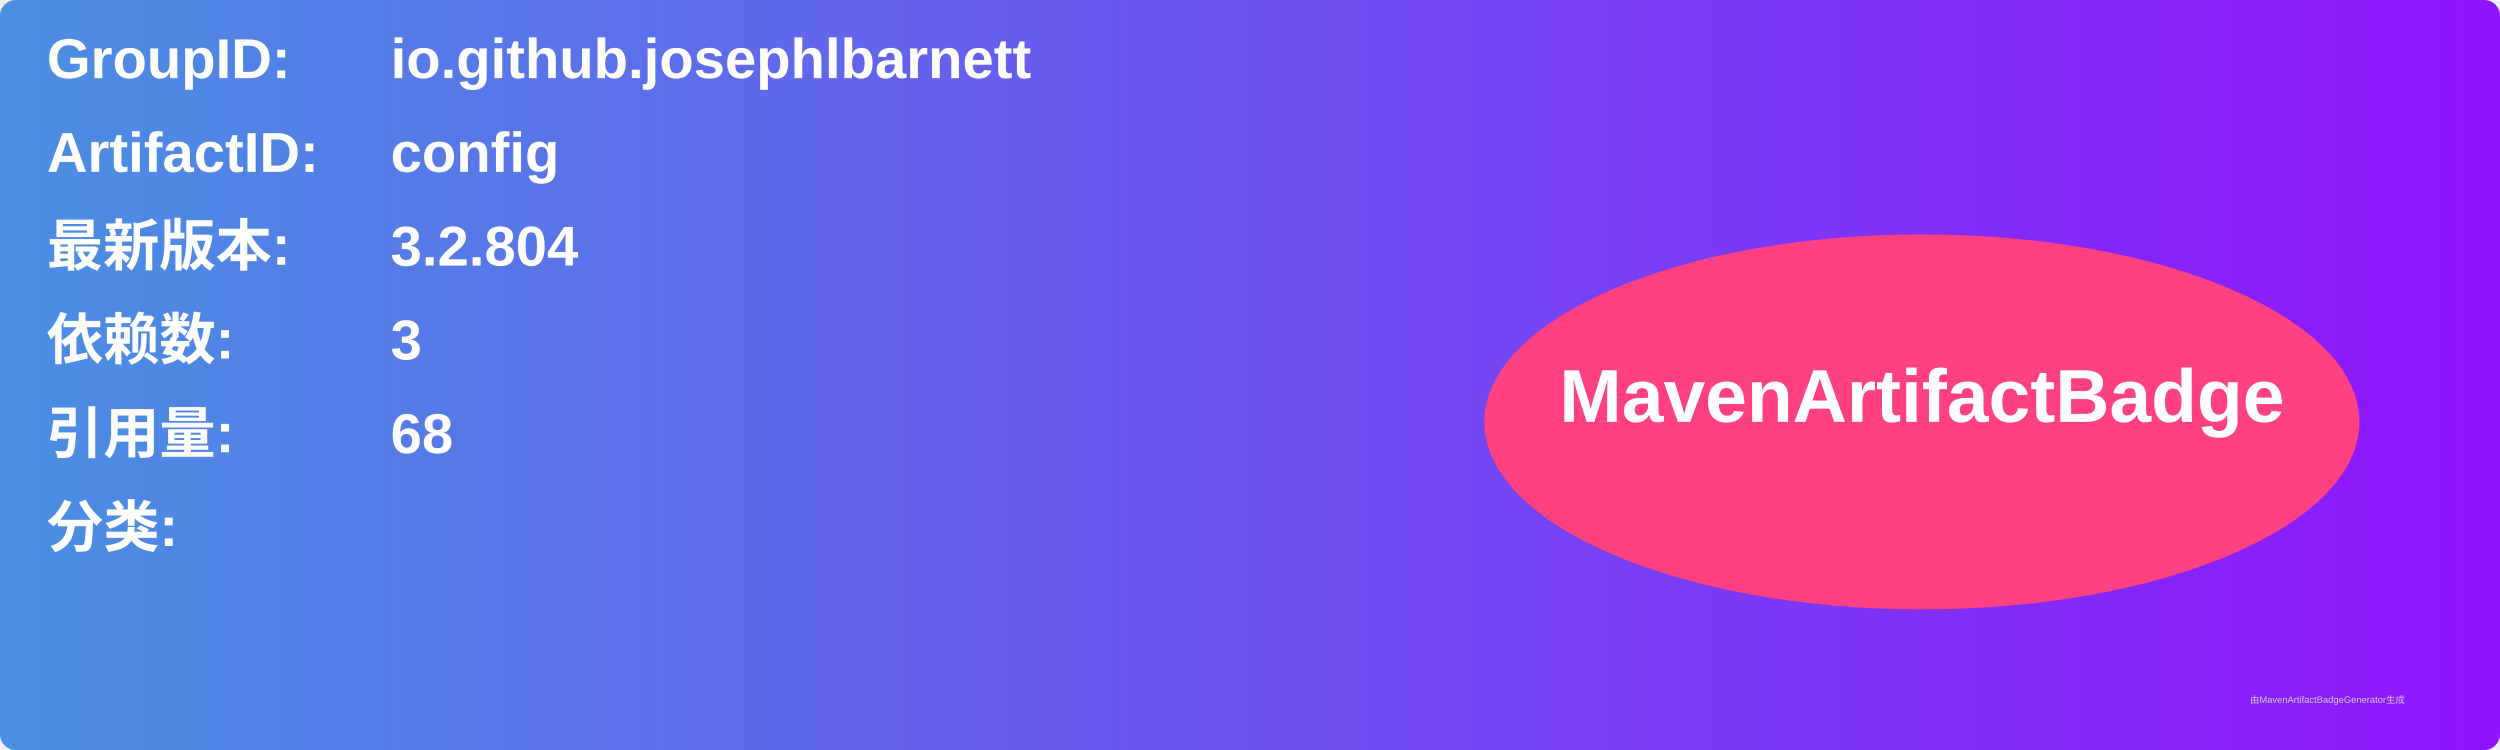
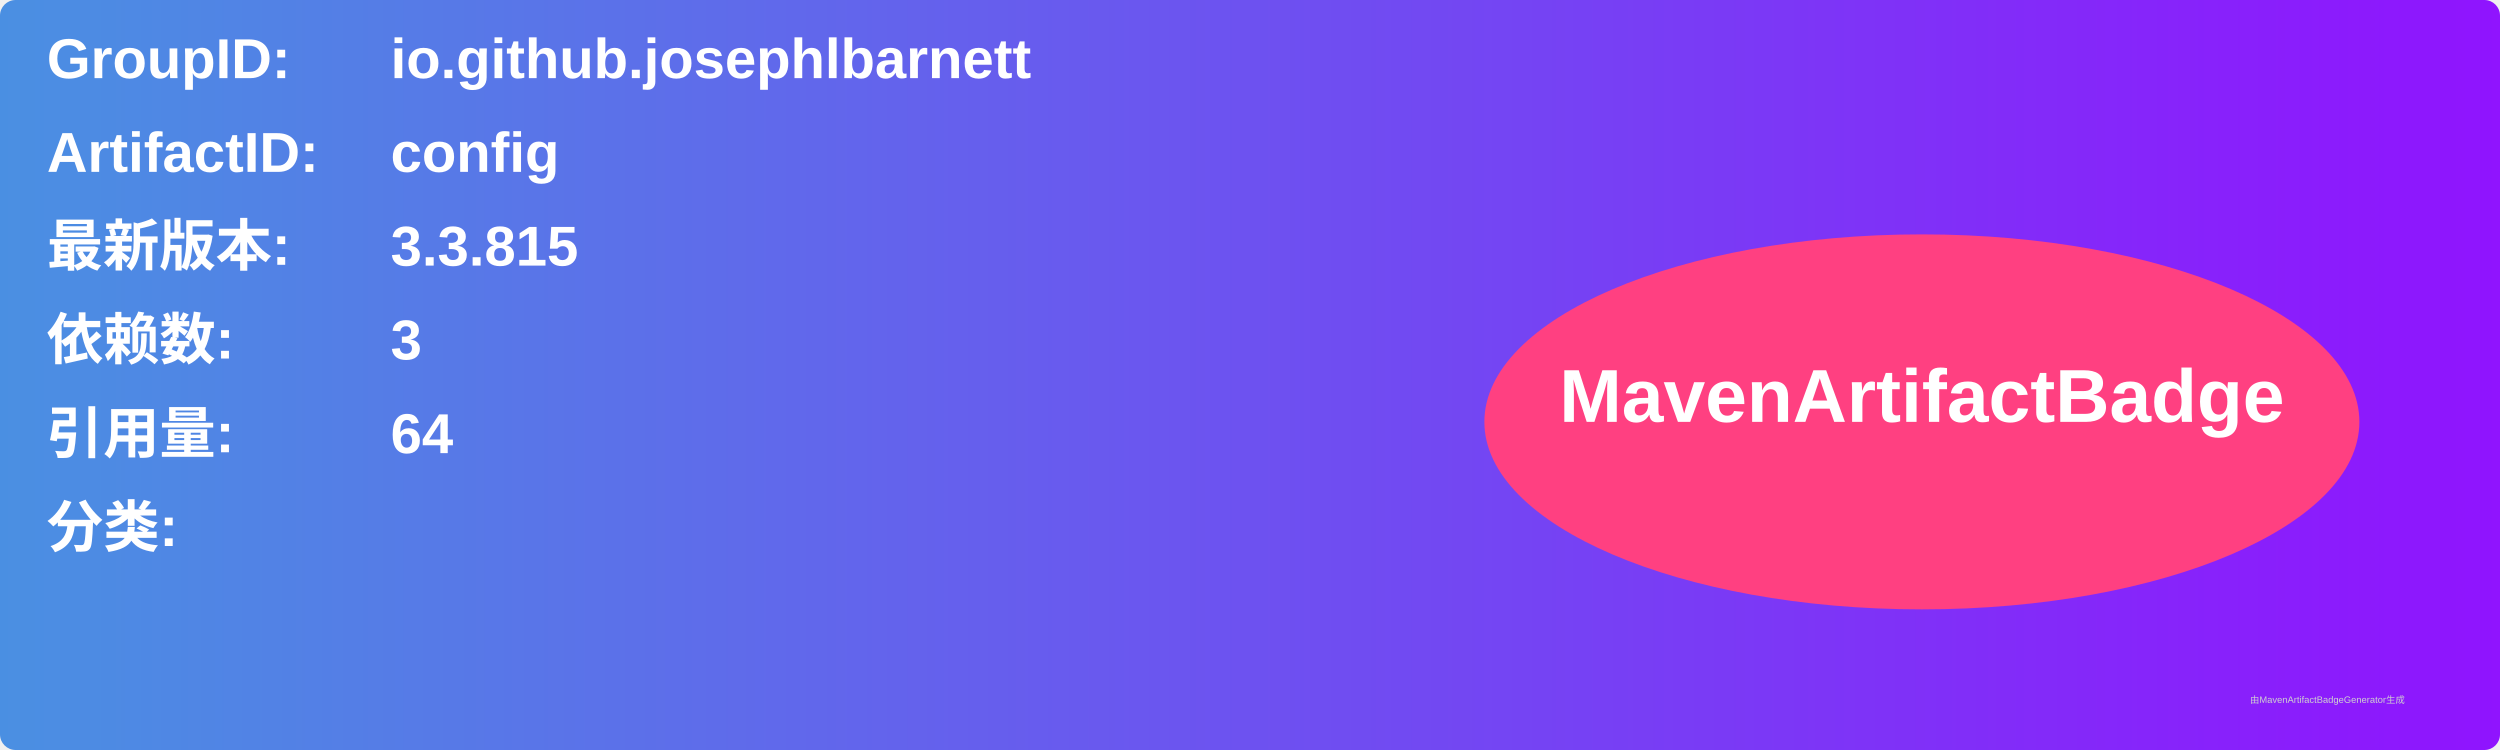
<svg xmlns="http://www.w3.org/2000/svg" width="800" height="240" viewBox="0 0 800 240">
  <linearGradient id="grad" x1="0%" y1="0%" x2="100%" y2="0%">
    <stop offset="0%" stop-color="#4a90e2" />
    <stop offset="100%" stop-color="#9013fe" />
  </linearGradient>
  <rect width="100%" height="100%" rx="5" ry="5" fill="url(#grad)" />
  <g transform="translate(15, 15)">
    <text x="0" y="10" font-family="Arial" font-size="18" fill="white" font-weight="bold" width="260">GroupID:</text>
    <text x="110" y="10" font-family="Arial" font-size="18" fill="white" font-weight="bold" width="460">io.github.josephlbarnett</text>
    <text x="0" y="40" font-family="Arial" font-size="18" fill="white" font-weight="bold" width="260">ArtifactID:</text>
    <text x="110" y="40" font-family="Arial" font-size="18" fill="white" font-weight="bold" width="460">config</text>
    <text x="0" y="70" font-family="Arial" font-size="18" fill="white" font-weight="bold">最新版本:</text>
    <text x="110" y="70" font-family="Arial" font-size="18" fill="white" font-weight="bold">
-       <tspan font-weight="bold">3.2.804</tspan>
+       <tspan font-weight="bold">3.3.815</tspan>
    </text>
    <text x="0" y="100" font-family="Arial" font-size="18" fill="white" font-weight="bold">依赖数: </text>
    <text x="110" y="100" font-family="Arial" font-size="18" fill="white">
      <tspan font-weight="bold">3</tspan>
    </text>
    <text x="0" y="130" font-family="Arial" font-size="18" fill="white" font-weight="bold">引用量: </text>
    <text x="110" y="130" font-family="Arial" font-size="18" fill="white">
-       <tspan font-weight="bold">68</tspan>
+       <tspan font-weight="bold">64</tspan>
    </text>
    <text x="0" y="160" font-family="Arial" font-size="18" fill="white" font-weight="bold">分类:</text>
    <text x="10" y="190" font-family="Arial" font-size="10" fill="white">
      <tspan font-weight="bold" />
    </text>
    <ellipse cx="600" cy="120" rx="140" ry="60" fill="#ff4081" />
    <text x="600" y="120" text-anchor="middle" font-family="Arial" font-size="24" fill="white" font-weight="bold">MavenArtifactBadge</text>
  </g>
  <text x="720" y="225" font-family="Arial" font-size="3" fill="#d0d0d0">由MavenArtifactBadgeGenerator生成</text>
</svg>
